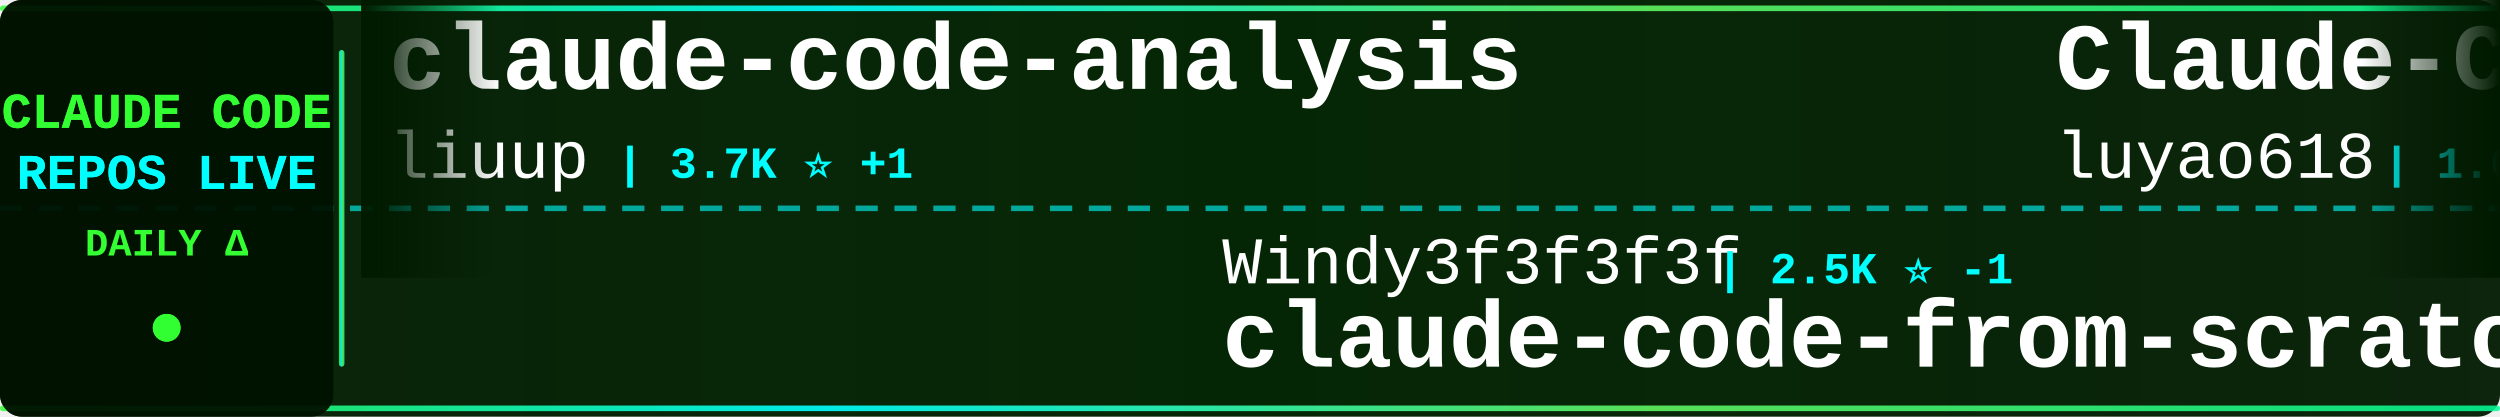
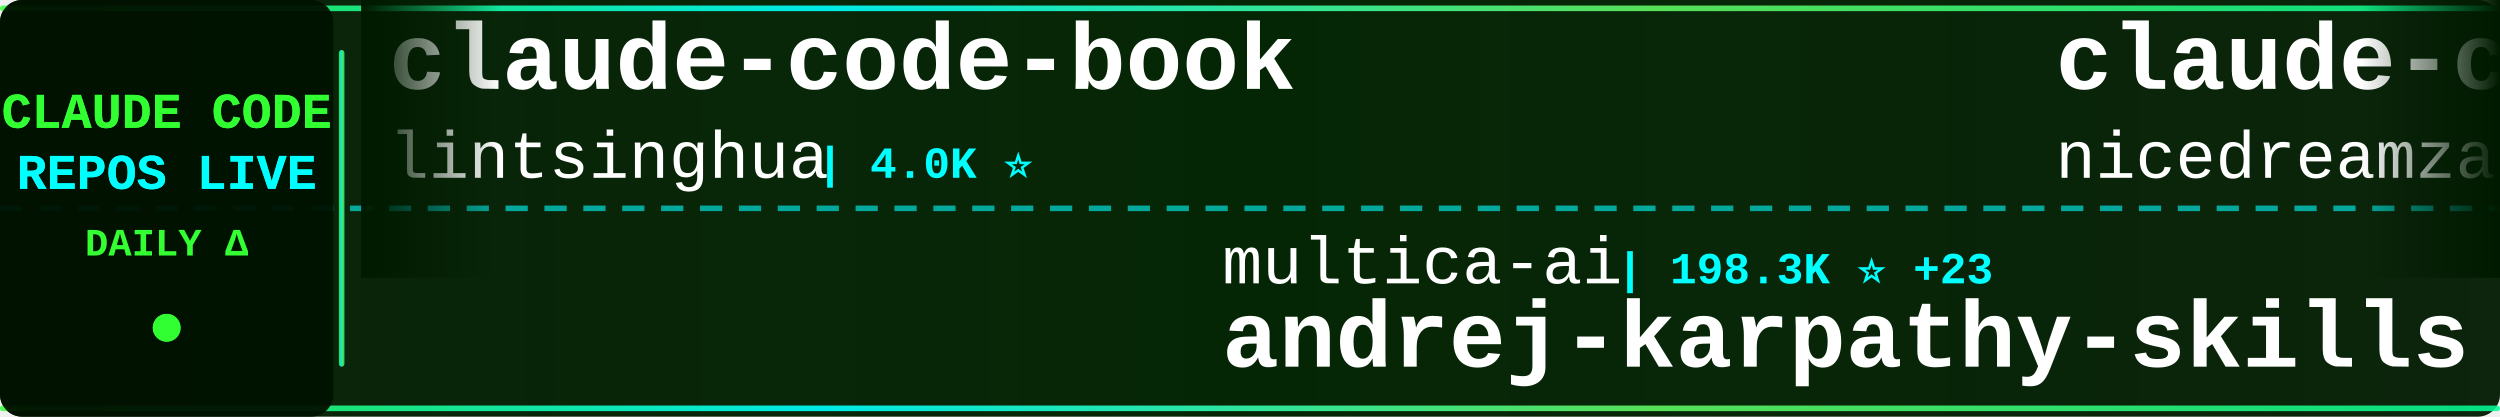
<svg xmlns="http://www.w3.org/2000/svg" width="900" height="150">
  <defs>
    <linearGradient id="tickerBg" x1="0%" y1="0%" x2="100%" y2="0%">
      <stop offset="0%" style="stop-color:#001a00;stop-opacity:0.95" />
      <stop offset="50%" style="stop-color:#002200;stop-opacity:0.98" />
      <stop offset="100%" style="stop-color:#001a00;stop-opacity:0.95" />
    </linearGradient>
    <linearGradient id="borderGrad" x1="0%" y1="0%" x2="100%" y2="0%">
      <stop offset="0%" style="stop-color:#33ff33;stop-opacity:0.85">
        <animate attributeName="stop-opacity" values="0.85;1;0.85" dur="2s" repeatCount="indefinite" />
      </stop>
      <stop offset="33%" style="stop-color:#00ffff;stop-opacity:0.9">
        <animate attributeName="stop-opacity" values="0.9;1;0.9" dur="2.2s" repeatCount="indefinite" />
      </stop>
      <stop offset="66%" style="stop-color:#66ff66;stop-opacity:0.85">
        <animate attributeName="stop-opacity" values="0.85;1;0.85" dur="1.8s" repeatCount="indefinite" />
      </stop>
      <stop offset="100%" style="stop-color:#00ff99;stop-opacity:0.85">
        <animate attributeName="stop-opacity" values="0.85;1;0.85" dur="2s" repeatCount="indefinite" />
      </stop>
    </linearGradient>
    <filter id="textGlow">
      <feGaussianBlur stdDeviation="0.1" result="coloredBlur" />
      <feMerge>
        <feMergeNode in="coloredBlur" />
        <feMergeNode in="SourceGraphic" />
      </feMerge>
    </filter>
    <filter id="metricGlow">
      <feGaussianBlur stdDeviation="0.2" result="coloredBlur" />
      <feMerge>
        <feMergeNode in="coloredBlur" />
        <feMergeNode in="SourceGraphic" />
      </feMerge>
    </filter>
    <linearGradient id="leftFade" x1="0%" y1="0%" x2="100%" y2="0%">
      <stop offset="0%" style="stop-color:#001a00;stop-opacity:1" />
      <stop offset="100%" style="stop-color:#001a00;stop-opacity:0" />
    </linearGradient>
    <linearGradient id="rightFade" x1="0%" y1="0%" x2="100%" y2="0%">
      <stop offset="0%" style="stop-color:#001a00;stop-opacity:0" />
      <stop offset="100%" style="stop-color:#001a00;stop-opacity:1" />
    </linearGradient>
  </defs>
  <rect width="900" height="150" fill="url(#tickerBg)" rx="8" />
  <rect x="0" y="2" width="900" height="2" fill="url(#borderGrad)" rx="1" />
  <rect x="0" y="146" width="900" height="2" fill="url(#borderGrad)" rx="1" />
  <line x1="0" y1="75" x2="900" y2="75" stroke="#00ffff" stroke-width="2" stroke-dasharray="8 6" opacity="0.6" />
  <rect x="0" y="0" width="120" height="150" fill="#001100" opacity="0.95" rx="8" />
  <text x="60" y="46" font-family="'Courier New', monospace" font-size="18" font-weight="bold" fill="#33ff33" text-anchor="middle" filter="url(#textGlow)">
    CLAUDE CODE
  </text>
  <text x="60" y="68" font-family="'Courier New', monospace" font-size="18" font-weight="bold" fill="#00ffff" text-anchor="middle" filter="url(#textGlow)">
    REPOS LIVE
  </text>
  <text x="60" y="92" font-family="'Courier New', monospace" font-size="14" font-weight="bold" fill="#33ff33" text-anchor="middle">
    DAILY Δ
  </text>
  <circle cx="60" cy="118" r="5" fill="#33ff33" filter="url(#metricGlow)">
    <animate attributeName="r" values="4;6;4" dur="1.5s" repeatCount="indefinite" />
    <animate attributeName="opacity" values="0.6;1;0.6" dur="1.5s" repeatCount="indefinite" />
  </circle>
  <rect x="122" y="18" width="2" height="114" fill="url(#borderGrad)" rx="1" />
  <clipPath id="tickerClip">
    <rect x="130" y="0" width="770" height="150" />
  </clipPath>
  <g clip-path="url(#tickerClip)">
    <g id="tickerItems">
      <animateTransform attributeName="transform" attributeType="XML" type="translate" from="0 0" to="-3000 0" dur="54s" repeatCount="indefinite" />
      <g transform="translate(0, 0)">
-         <text x="140" y="32" font-family="'Courier New', monospace" font-size="34" font-weight="bold" fill="#ffffff">claude-code-analysis</text>
-         <text x="140" y="64" font-family="'Courier New', monospace" font-size="24" font-weight="normal" fill="#ffffff" opacity="1.0">liuup</text>
-         <text x="222" y="64" font-family="'Courier New', monospace" font-size="16" font-weight="bold" fill="#00ffff"> | 3.7K ⭐ +1</text>
+         <text x="140" y="32" font-family="'Courier New', monospace" font-size="34" font-weight="bold" fill="#ffffff">claude-code-book</text>
+         <text x="140" y="64" font-family="'Courier New', monospace" font-size="24" font-weight="normal" fill="#ffffff" opacity="1.0">lintsinghua</text>
+         <text x="294" y="64" font-family="'Courier New', monospace" font-size="16" font-weight="bold" fill="#00ffff"> | 4.0K ⭐</text>
      </g>
      <g transform="translate(300, 0)">
-         <text x="140" y="102" font-family="'Courier New', monospace" font-size="24" font-weight="normal" fill="#ffffff" opacity="1.0">Windy3f3f3f3f</text>
-         <text x="318" y="102" font-family="'Courier New', monospace" font-size="16" font-weight="bold" fill="#00ffff"> | 2.5K ⭐ -1</text>
-         <text x="140" y="132" font-family="'Courier New', monospace" font-size="34" font-weight="bold" fill="#ffffff">claude-code-from-scratch</text>
+         <text x="140" y="102" font-family="'Courier New', monospace" font-size="24" font-weight="normal" fill="#ffffff" opacity="1.0">multica-ai</text>
+         <text x="282" y="102" font-family="'Courier New', monospace" font-size="16" font-weight="bold" fill="#00ffff"> | 198.3K ⭐ +23</text>
+         <text x="140" y="132" font-family="'Courier New', monospace" font-size="34" font-weight="bold" fill="#ffffff">andrej-karpathy-skills</text>
      </g>
      <g transform="translate(600, 0)">
-         <text x="140" y="32" font-family="'Courier New', monospace" font-size="34" font-weight="bold" fill="#ffffff">Claude-Code-Source-Study</text>
-         <text x="140" y="64" font-family="'Courier New', monospace" font-size="24" font-weight="normal" fill="#ffffff" opacity="1.0">luyao618</text>
-         <text x="258" y="64" font-family="'Courier New', monospace" font-size="16" font-weight="bold" fill="#00ffff"> | 1.6K ⭐</text>
+         <text x="140" y="32" font-family="'Courier New', monospace" font-size="34" font-weight="bold" fill="#ffffff">claude-code-local</text>
+         <text x="140" y="64" font-family="'Courier New', monospace" font-size="24" font-weight="normal" fill="#ffffff" opacity="1.0">nicedreamzapp</text>
+         <text x="318" y="64" font-family="'Courier New', monospace" font-size="16" font-weight="bold" fill="#00ffff"> | 3.0K ⭐</text>
      </g>
      <g transform="translate(900, 0)">
+         <text x="140" y="102" font-family="'Courier New', monospace" font-size="24" font-weight="normal" fill="#ffffff" opacity="1.0">repowise-dev</text>
+         <text x="306" y="102" font-family="'Courier New', monospace" font-size="16" font-weight="bold" fill="#00ffff"> | 1.2K ⭐</text>
+         <text x="140" y="132" font-family="'Courier New', monospace" font-size="34" font-weight="bold" fill="#ffffff">claude-code-prompts</text>
+       </g>
+       <g transform="translate(1200, 0)">
+         <text x="140" y="32" font-family="'Courier New', monospace" font-size="34" font-weight="bold" fill="#ffffff">claude-code-workflows</text>
+         <text x="140" y="64" font-family="'Courier New', monospace" font-size="24" font-weight="normal" fill="#ffffff" opacity="1.0">OneRedOak</text>
+         <text x="270" y="64" font-family="'Courier New', monospace" font-size="16" font-weight="bold" fill="#00ffff"> | 3.9K ⭐</text>
+       </g>
+       <g transform="translate(1500, 0)">
+         <text x="140" y="102" font-family="'Courier New', monospace" font-size="24" font-weight="normal" fill="#ffffff" opacity="1.0">OrcaWhisper</text>
+         <text x="294" y="102" font-family="'Courier New', monospace" font-size="16" font-weight="bold" fill="#00ffff"> | 87 ⭐</text>
+         <text x="140" y="132" font-family="'Courier New', monospace" font-size="34" font-weight="bold" fill="#ffffff">Claude-Code</text>
+       </g>
+       <g transform="translate(1800, 0)">
+         <text x="140" y="32" font-family="'Courier New', monospace" font-size="34" font-weight="bold" fill="#ffffff">claude-code-hooks-master...</text>
+         <text x="140" y="64" font-family="'Courier New', monospace" font-size="24" font-weight="normal" fill="#ffffff" opacity="1.0">disler</text>
+         <text x="234" y="64" font-family="'Courier New', monospace" font-size="16" font-weight="bold" fill="#00ffff"> | 3.9K ⭐</text>
+       </g>
+       <g transform="translate(2100, 0)">
+         <text x="140" y="102" font-family="'Courier New', monospace" font-size="24" font-weight="normal" fill="#ffffff" opacity="1.0">RichardAtCT</text>
+         <text x="294" y="102" font-family="'Courier New', monospace" font-size="16" font-weight="bold" fill="#00ffff"> | 2.7K ⭐ +1</text>
+         <text x="140" y="132" font-family="'Courier New', monospace" font-size="34" font-weight="bold" fill="#ffffff">claude-code-telegram</text>
+       </g>
+       <g transform="translate(2400, 0)">
+         <text x="140" y="32" font-family="'Courier New', monospace" font-size="34" font-weight="bold" fill="#ffffff">claude-code-source-build</text>
+         <text x="140" y="64" font-family="'Courier New', monospace" font-size="24" font-weight="normal" fill="#ffffff" opacity="1.0">andrew-kramer-inno</text>
+         <text x="378" y="64" font-family="'Courier New', monospace" font-size="16" font-weight="bold" fill="#00ffff"> | 593 ⭐</text>
+       </g>
+       <g transform="translate(2700, 0)">
        <text x="140" y="102" font-family="'Courier New', monospace" font-size="24" font-weight="normal" fill="#ffffff" opacity="1.0">kodu-ai</text>
        <text x="246" y="102" font-family="'Courier New', monospace" font-size="16" font-weight="bold" fill="#00ffff"> | 5.2K ⭐</text>
        <text x="140" y="132" font-family="'Courier New', monospace" font-size="34" font-weight="bold" fill="#ffffff">claude-coder</text>
      </g>
-       <g transform="translate(1200, 0)">
-         <text x="140" y="32" font-family="'Courier New', monospace" font-size="34" font-weight="bold" fill="#ffffff">ClaudeCode</text>
-         <text x="140" y="64" font-family="'Courier New', monospace" font-size="24" font-weight="normal" fill="#ffffff" opacity="1.0">guanshan</text>
-         <text x="258" y="64" font-family="'Courier New', monospace" font-size="16" font-weight="bold" fill="#00ffff"> | 61 ⭐</text>
-       </g>
-       <g transform="translate(1500, 0)">
-         <text x="140" y="102" font-family="'Courier New', monospace" font-size="24" font-weight="normal" fill="#ffffff" opacity="1.0">huangjia2019</text>
-         <text x="306" y="102" font-family="'Courier New', monospace" font-size="16" font-weight="bold" fill="#00ffff"> | 1.0K ⭐ +1</text>
-         <text x="140" y="132" font-family="'Courier New', monospace" font-size="34" font-weight="bold" fill="#ffffff">claude-code-engineering</text>
-       </g>
-       <g transform="translate(1800, 0)">
-         <text x="140" y="32" font-family="'Courier New', monospace" font-size="34" font-weight="bold" fill="#ffffff">claude-code-reverse</text>
-         <text x="140" y="64" font-family="'Courier New', monospace" font-size="24" font-weight="normal" fill="#ffffff" opacity="1.0">Yuyz0112</text>
-         <text x="258" y="64" font-family="'Courier New', monospace" font-size="16" font-weight="bold" fill="#00ffff"> | 2.4K ⭐</text>
-       </g>
-       <g transform="translate(2100, 0)">
-         <text x="140" y="102" font-family="'Courier New', monospace" font-size="24" font-weight="normal" fill="#ffffff" opacity="1.0">KPR111</text>
-         <text x="234" y="102" font-family="'Courier New', monospace" font-size="16" font-weight="bold" fill="#00ffff"> | 18 ⭐</text>
-         <text x="140" y="132" font-family="'Courier New', monospace" font-size="34" font-weight="bold" fill="#ffffff">Claude-Code</text>
-       </g>
-       <g transform="translate(2400, 0)">
-         <text x="140" y="32" font-family="'Courier New', monospace" font-size="34" font-weight="bold" fill="#ffffff">claude-code-prompts</text>
-         <text x="140" y="64" font-family="'Courier New', monospace" font-size="24" font-weight="normal" fill="#ffffff" opacity="1.0">repowise-dev</text>
-         <text x="306" y="64" font-family="'Courier New', monospace" font-size="16" font-weight="bold" fill="#00ffff"> | 1.2K ⭐ +1</text>
-       </g>
-       <g transform="translate(2700, 0)">
-         <text x="140" y="102" font-family="'Courier New', monospace" font-size="24" font-weight="normal" fill="#ffffff" opacity="1.0">xu-xiang</text>
-         <text x="258" y="102" font-family="'Courier New', monospace" font-size="16" font-weight="bold" fill="#00ffff"> | 1.8K ⭐ +1</text>
-         <text x="140" y="132" font-family="'Courier New', monospace" font-size="34" font-weight="bold" fill="#ffffff">everything-claude-code-z...</text>
-       </g>
      <g transform="translate(3000, 0)">
-         <text x="140" y="32" font-family="'Courier New', monospace" font-size="34" font-weight="bold" fill="#ffffff">claude-code-analysis</text>
-         <text x="140" y="64" font-family="'Courier New', monospace" font-size="24" font-weight="normal" fill="#ffffff" opacity="1.0">liuup</text>
-         <text x="222" y="64" font-family="'Courier New', monospace" font-size="16" font-weight="bold" fill="#00ffff"> | 3.7K ⭐ +1</text>
+         <text x="140" y="32" font-family="'Courier New', monospace" font-size="34" font-weight="bold" fill="#ffffff">claude-code-book</text>
+         <text x="140" y="64" font-family="'Courier New', monospace" font-size="24" font-weight="normal" fill="#ffffff" opacity="1.0">lintsinghua</text>
+         <text x="294" y="64" font-family="'Courier New', monospace" font-size="16" font-weight="bold" fill="#00ffff"> | 4.0K ⭐</text>
      </g>
      <g transform="translate(3300, 0)">
-         <text x="140" y="102" font-family="'Courier New', monospace" font-size="24" font-weight="normal" fill="#ffffff" opacity="1.0">Windy3f3f3f3f</text>
-         <text x="318" y="102" font-family="'Courier New', monospace" font-size="16" font-weight="bold" fill="#00ffff"> | 2.5K ⭐ -1</text>
-         <text x="140" y="132" font-family="'Courier New', monospace" font-size="34" font-weight="bold" fill="#ffffff">claude-code-from-scratch</text>
+         <text x="140" y="102" font-family="'Courier New', monospace" font-size="24" font-weight="normal" fill="#ffffff" opacity="1.0">multica-ai</text>
+         <text x="282" y="102" font-family="'Courier New', monospace" font-size="16" font-weight="bold" fill="#00ffff"> | 198.3K ⭐ +23</text>
+         <text x="140" y="132" font-family="'Courier New', monospace" font-size="34" font-weight="bold" fill="#ffffff">andrej-karpathy-skills</text>
      </g>
      <g transform="translate(3600, 0)">
-         <text x="140" y="32" font-family="'Courier New', monospace" font-size="34" font-weight="bold" fill="#ffffff">Claude-Code-Source-Study</text>
-         <text x="140" y="64" font-family="'Courier New', monospace" font-size="24" font-weight="normal" fill="#ffffff" opacity="1.0">luyao618</text>
-         <text x="258" y="64" font-family="'Courier New', monospace" font-size="16" font-weight="bold" fill="#00ffff"> | 1.6K ⭐</text>
+         <text x="140" y="32" font-family="'Courier New', monospace" font-size="34" font-weight="bold" fill="#ffffff">claude-code-local</text>
+         <text x="140" y="64" font-family="'Courier New', monospace" font-size="24" font-weight="normal" fill="#ffffff" opacity="1.0">nicedreamzapp</text>
+         <text x="318" y="64" font-family="'Courier New', monospace" font-size="16" font-weight="bold" fill="#00ffff"> | 3.0K ⭐</text>
      </g>
      <g transform="translate(3900, 0)">
-         <text x="140" y="102" font-family="'Courier New', monospace" font-size="24" font-weight="normal" fill="#ffffff" opacity="1.0">kodu-ai</text>
-         <text x="246" y="102" font-family="'Courier New', monospace" font-size="16" font-weight="bold" fill="#00ffff"> | 5.2K ⭐</text>
-         <text x="140" y="132" font-family="'Courier New', monospace" font-size="34" font-weight="bold" fill="#ffffff">claude-coder</text>
+         <text x="140" y="102" font-family="'Courier New', monospace" font-size="24" font-weight="normal" fill="#ffffff" opacity="1.0">repowise-dev</text>
+         <text x="306" y="102" font-family="'Courier New', monospace" font-size="16" font-weight="bold" fill="#00ffff"> | 1.2K ⭐</text>
+         <text x="140" y="132" font-family="'Courier New', monospace" font-size="34" font-weight="bold" fill="#ffffff">claude-code-prompts</text>
      </g>
    </g>
  </g>
  <rect x="130" y="0" width="50" height="100" fill="url(#leftFade)" />
  <rect x="850" y="0" width="50" height="100" fill="url(#rightFade)" />
</svg>
